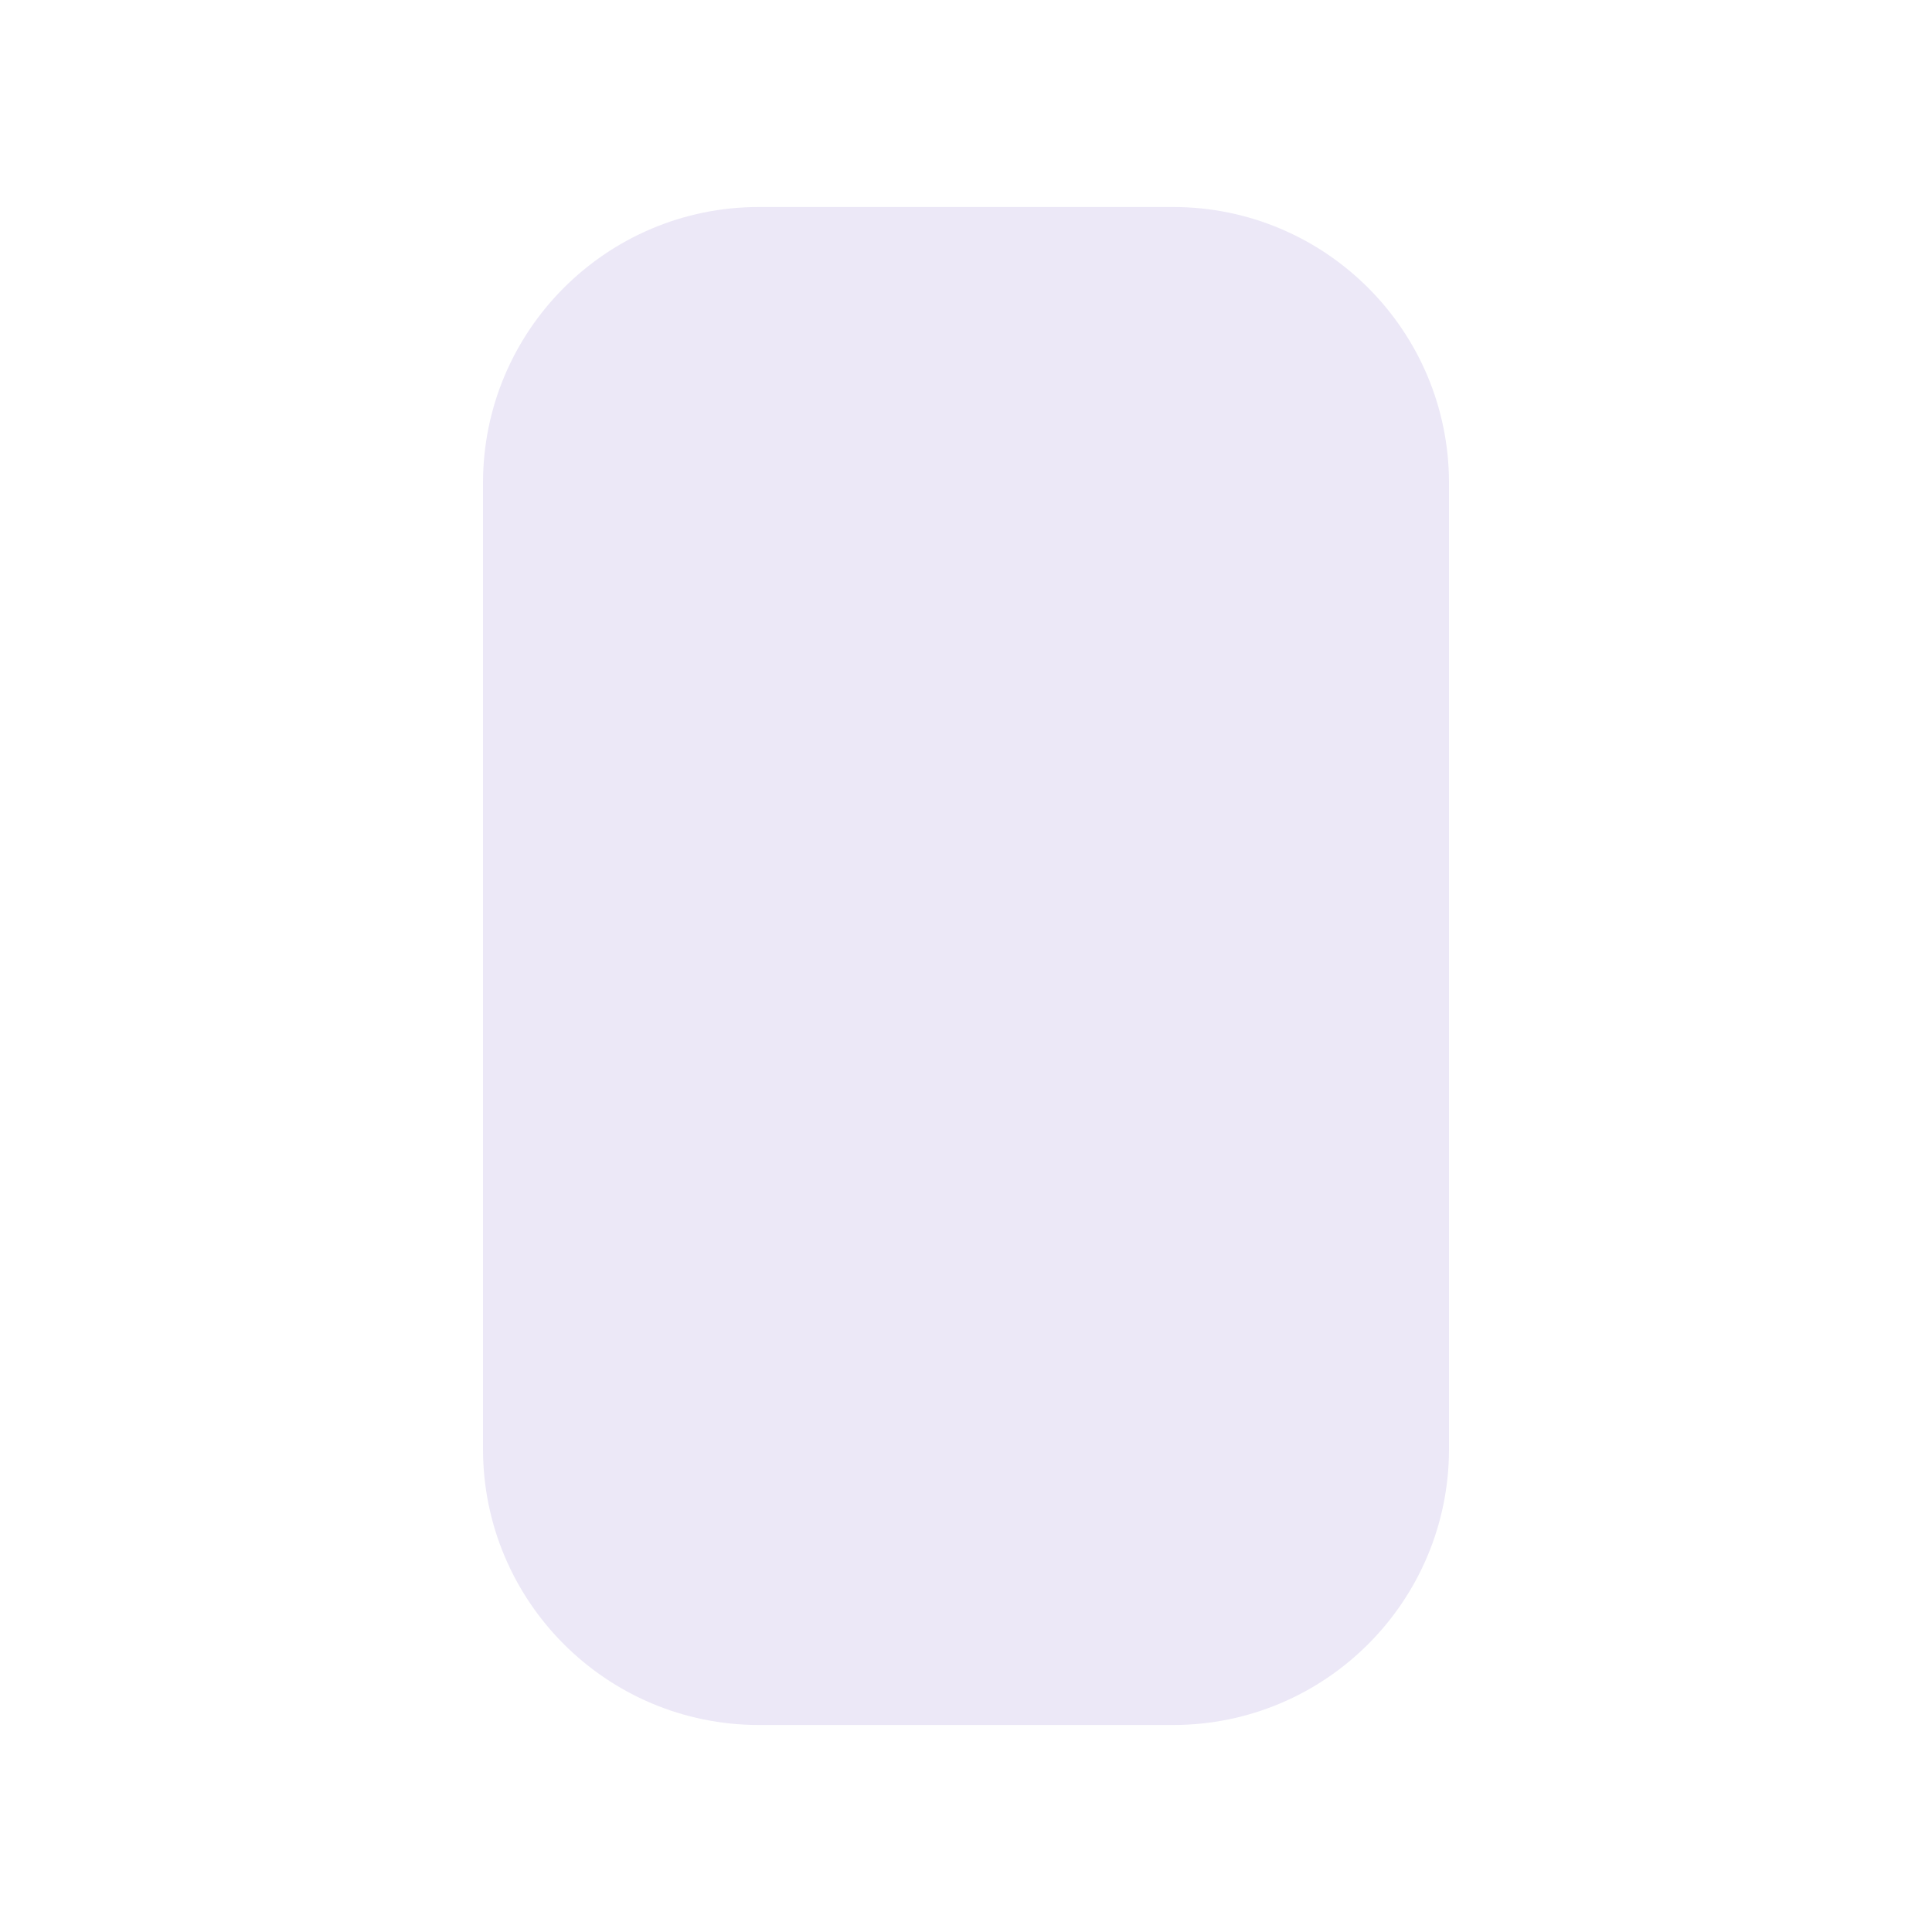
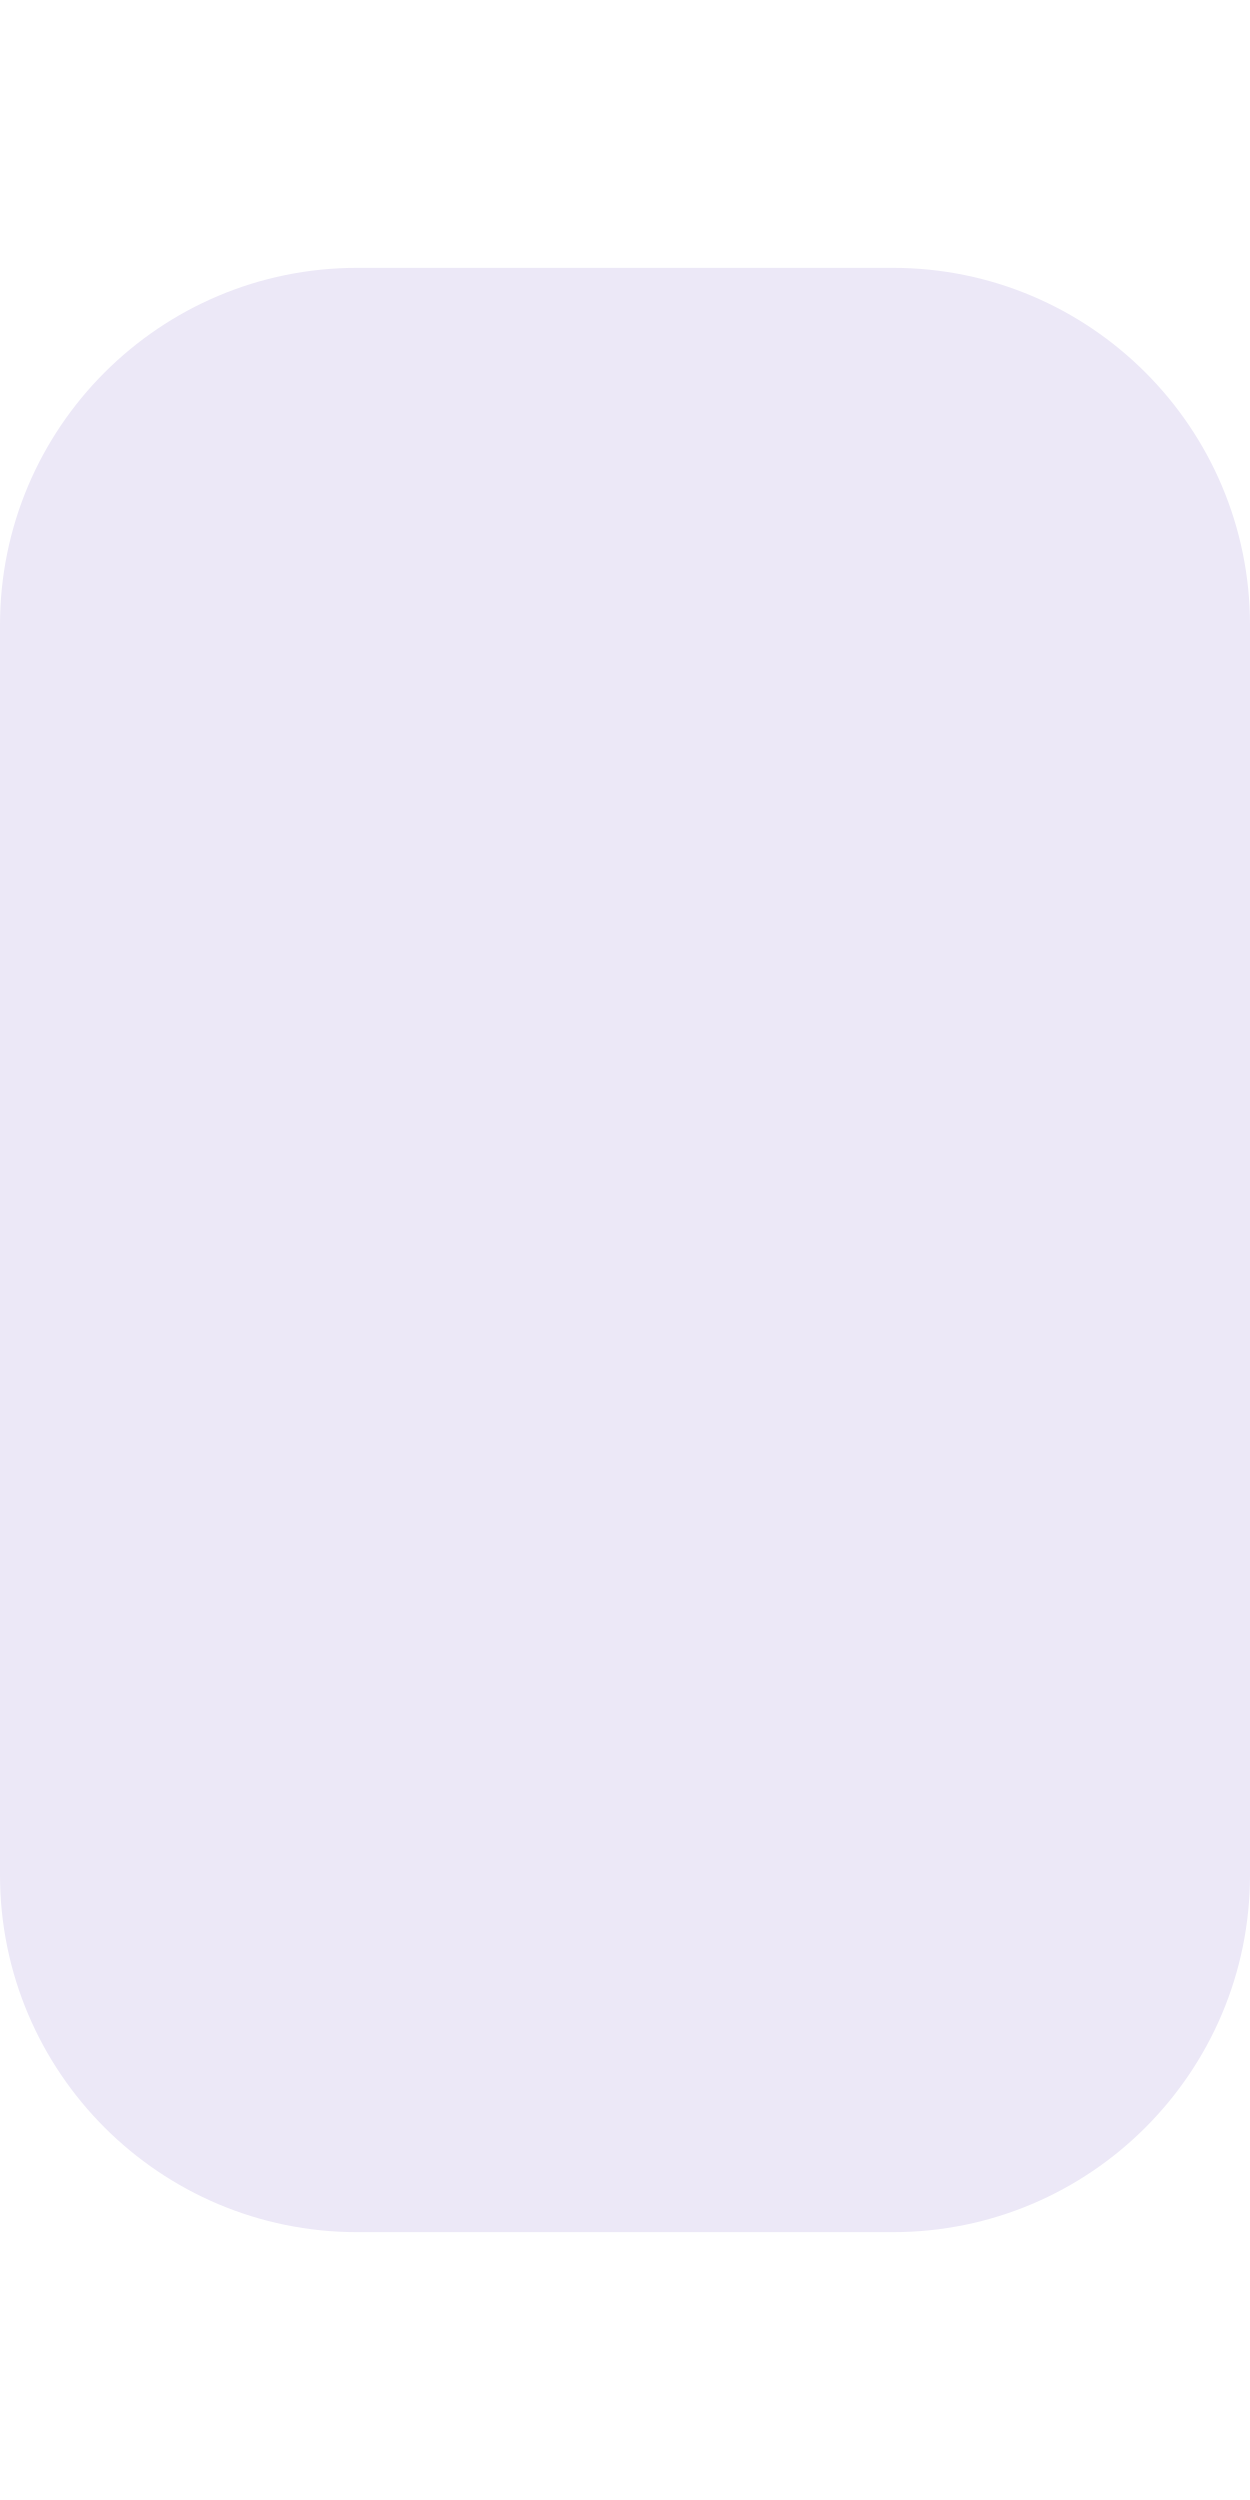
- <svg xmlns="http://www.w3.org/2000/svg" viewBox="0 0 42 42" aria-hidden="true">
-   <rect x="10.5" y="4.5" width="21" height="33" rx="6" fill="#ece8f7" />
+ <svg xmlns="http://www.w3.org/2000/svg" viewBox="0 0 21 42" aria-hidden="true">
+   <rect x="0" y="4.5" width="21" height="33" rx="6" fill="#ece8f7" />
</svg>
